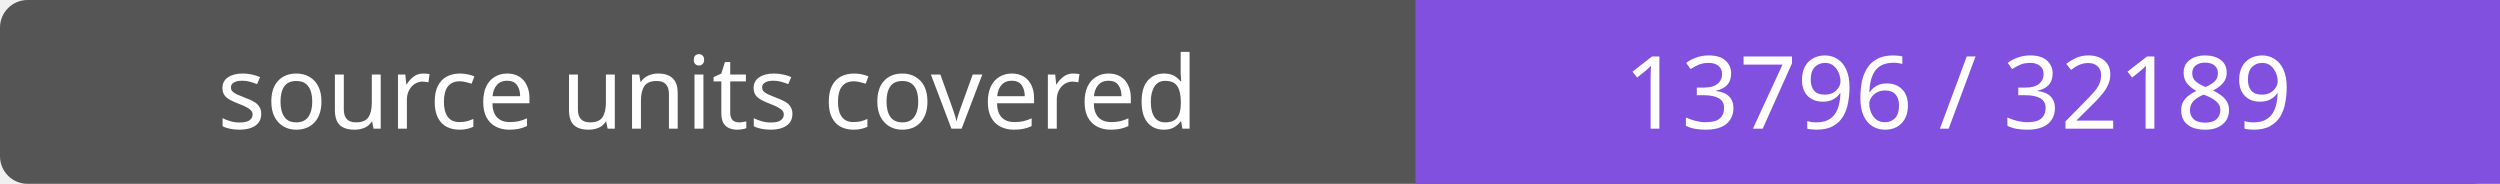
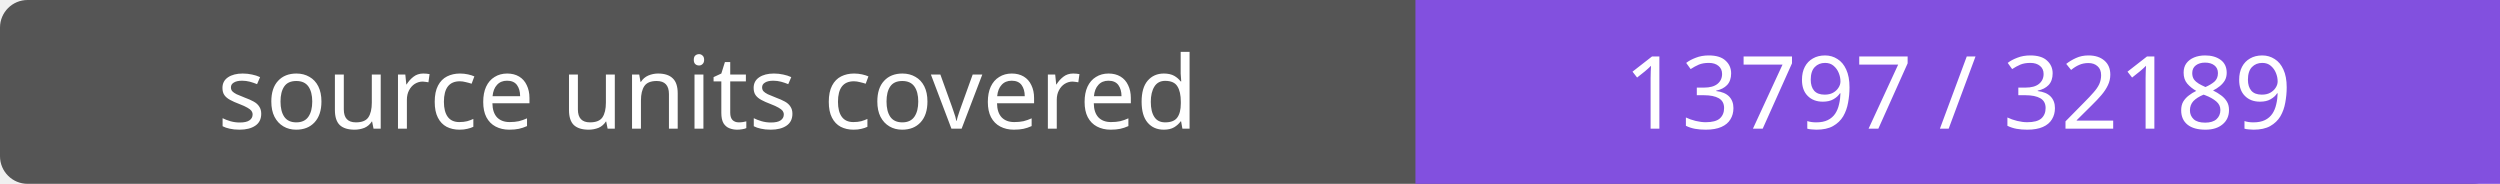
- <svg xmlns="http://www.w3.org/2000/svg" width="272" height="20" role="img" aria-label="source units covered: 13796 / 32189">
+ <svg xmlns="http://www.w3.org/2000/svg" width="272" height="20" role="img" aria-label="source units covered: 13797 / 32189">
  <rect width="272" height="20" rx="3" fill="#555" />
  <path fill="#8250df" d="M154 0h118v20H154z" />
  <g fill="#fff" text-anchor="middle" font-family="Verdana,sans-serif" font-size="11">
    <text x="77.0" y="14">source units covered</text>
-     <text x="213.0" y="14">13796 / 32189</text>
+     <text x="213.0" y="14">13797 / 32189</text>
  </g>
</svg>
